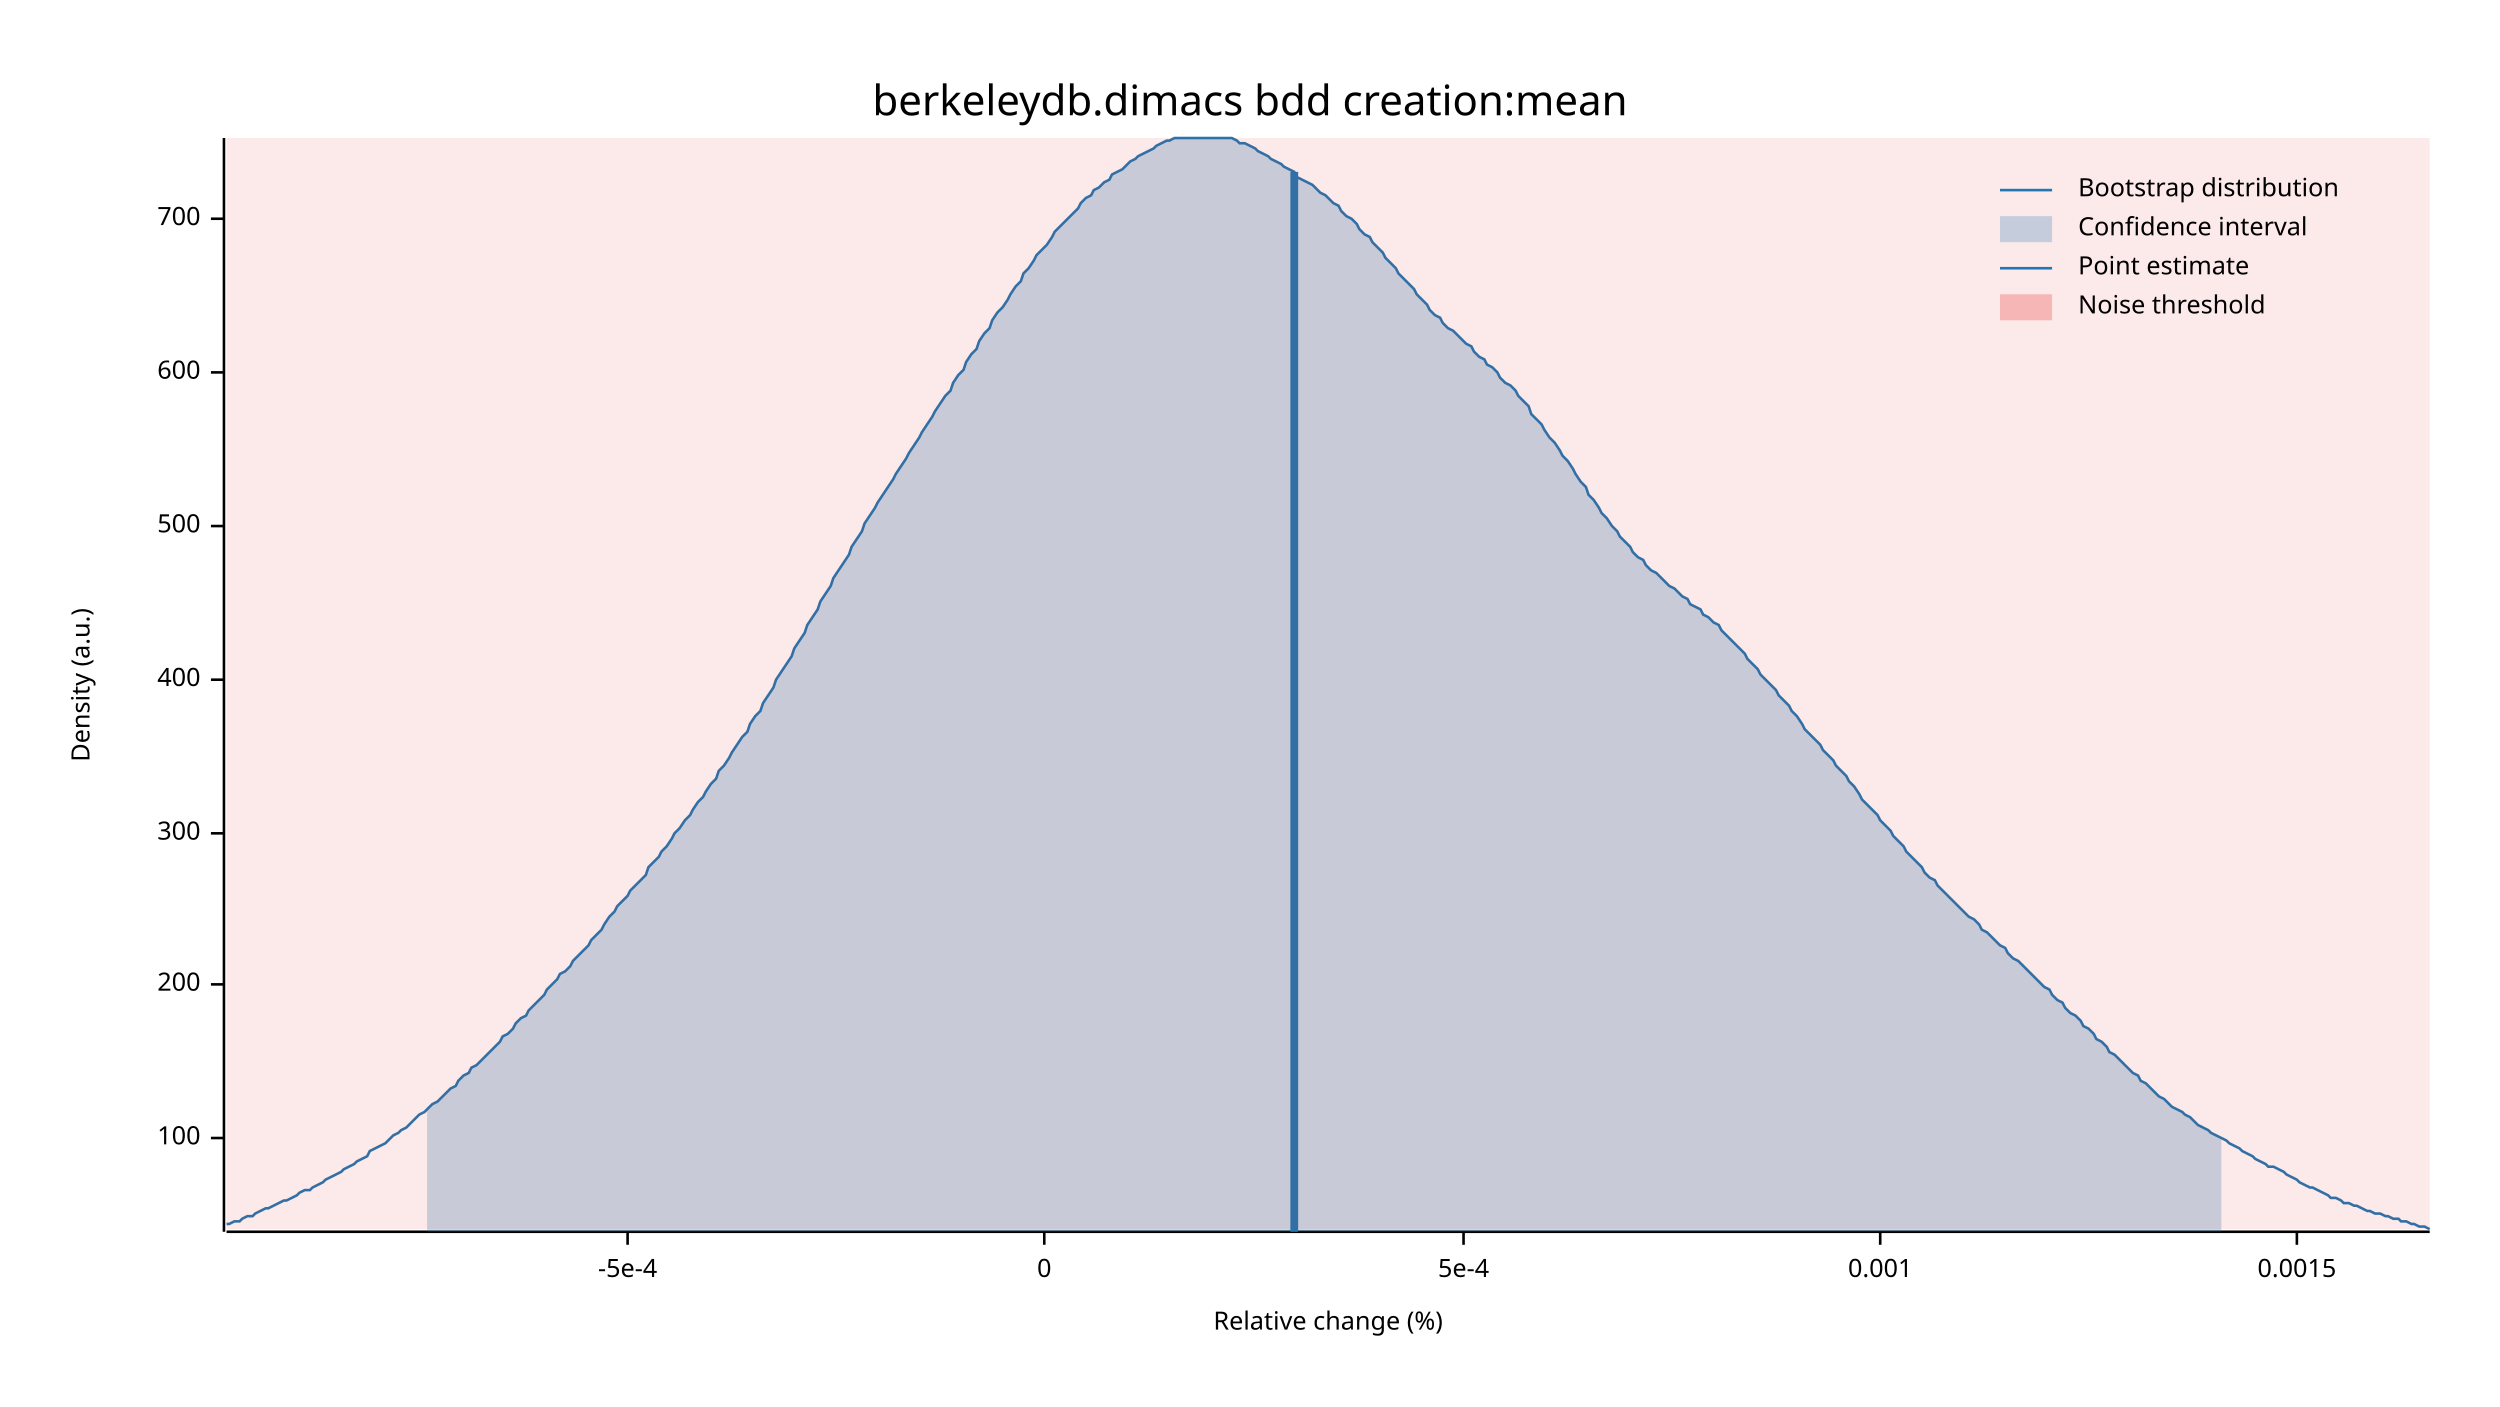
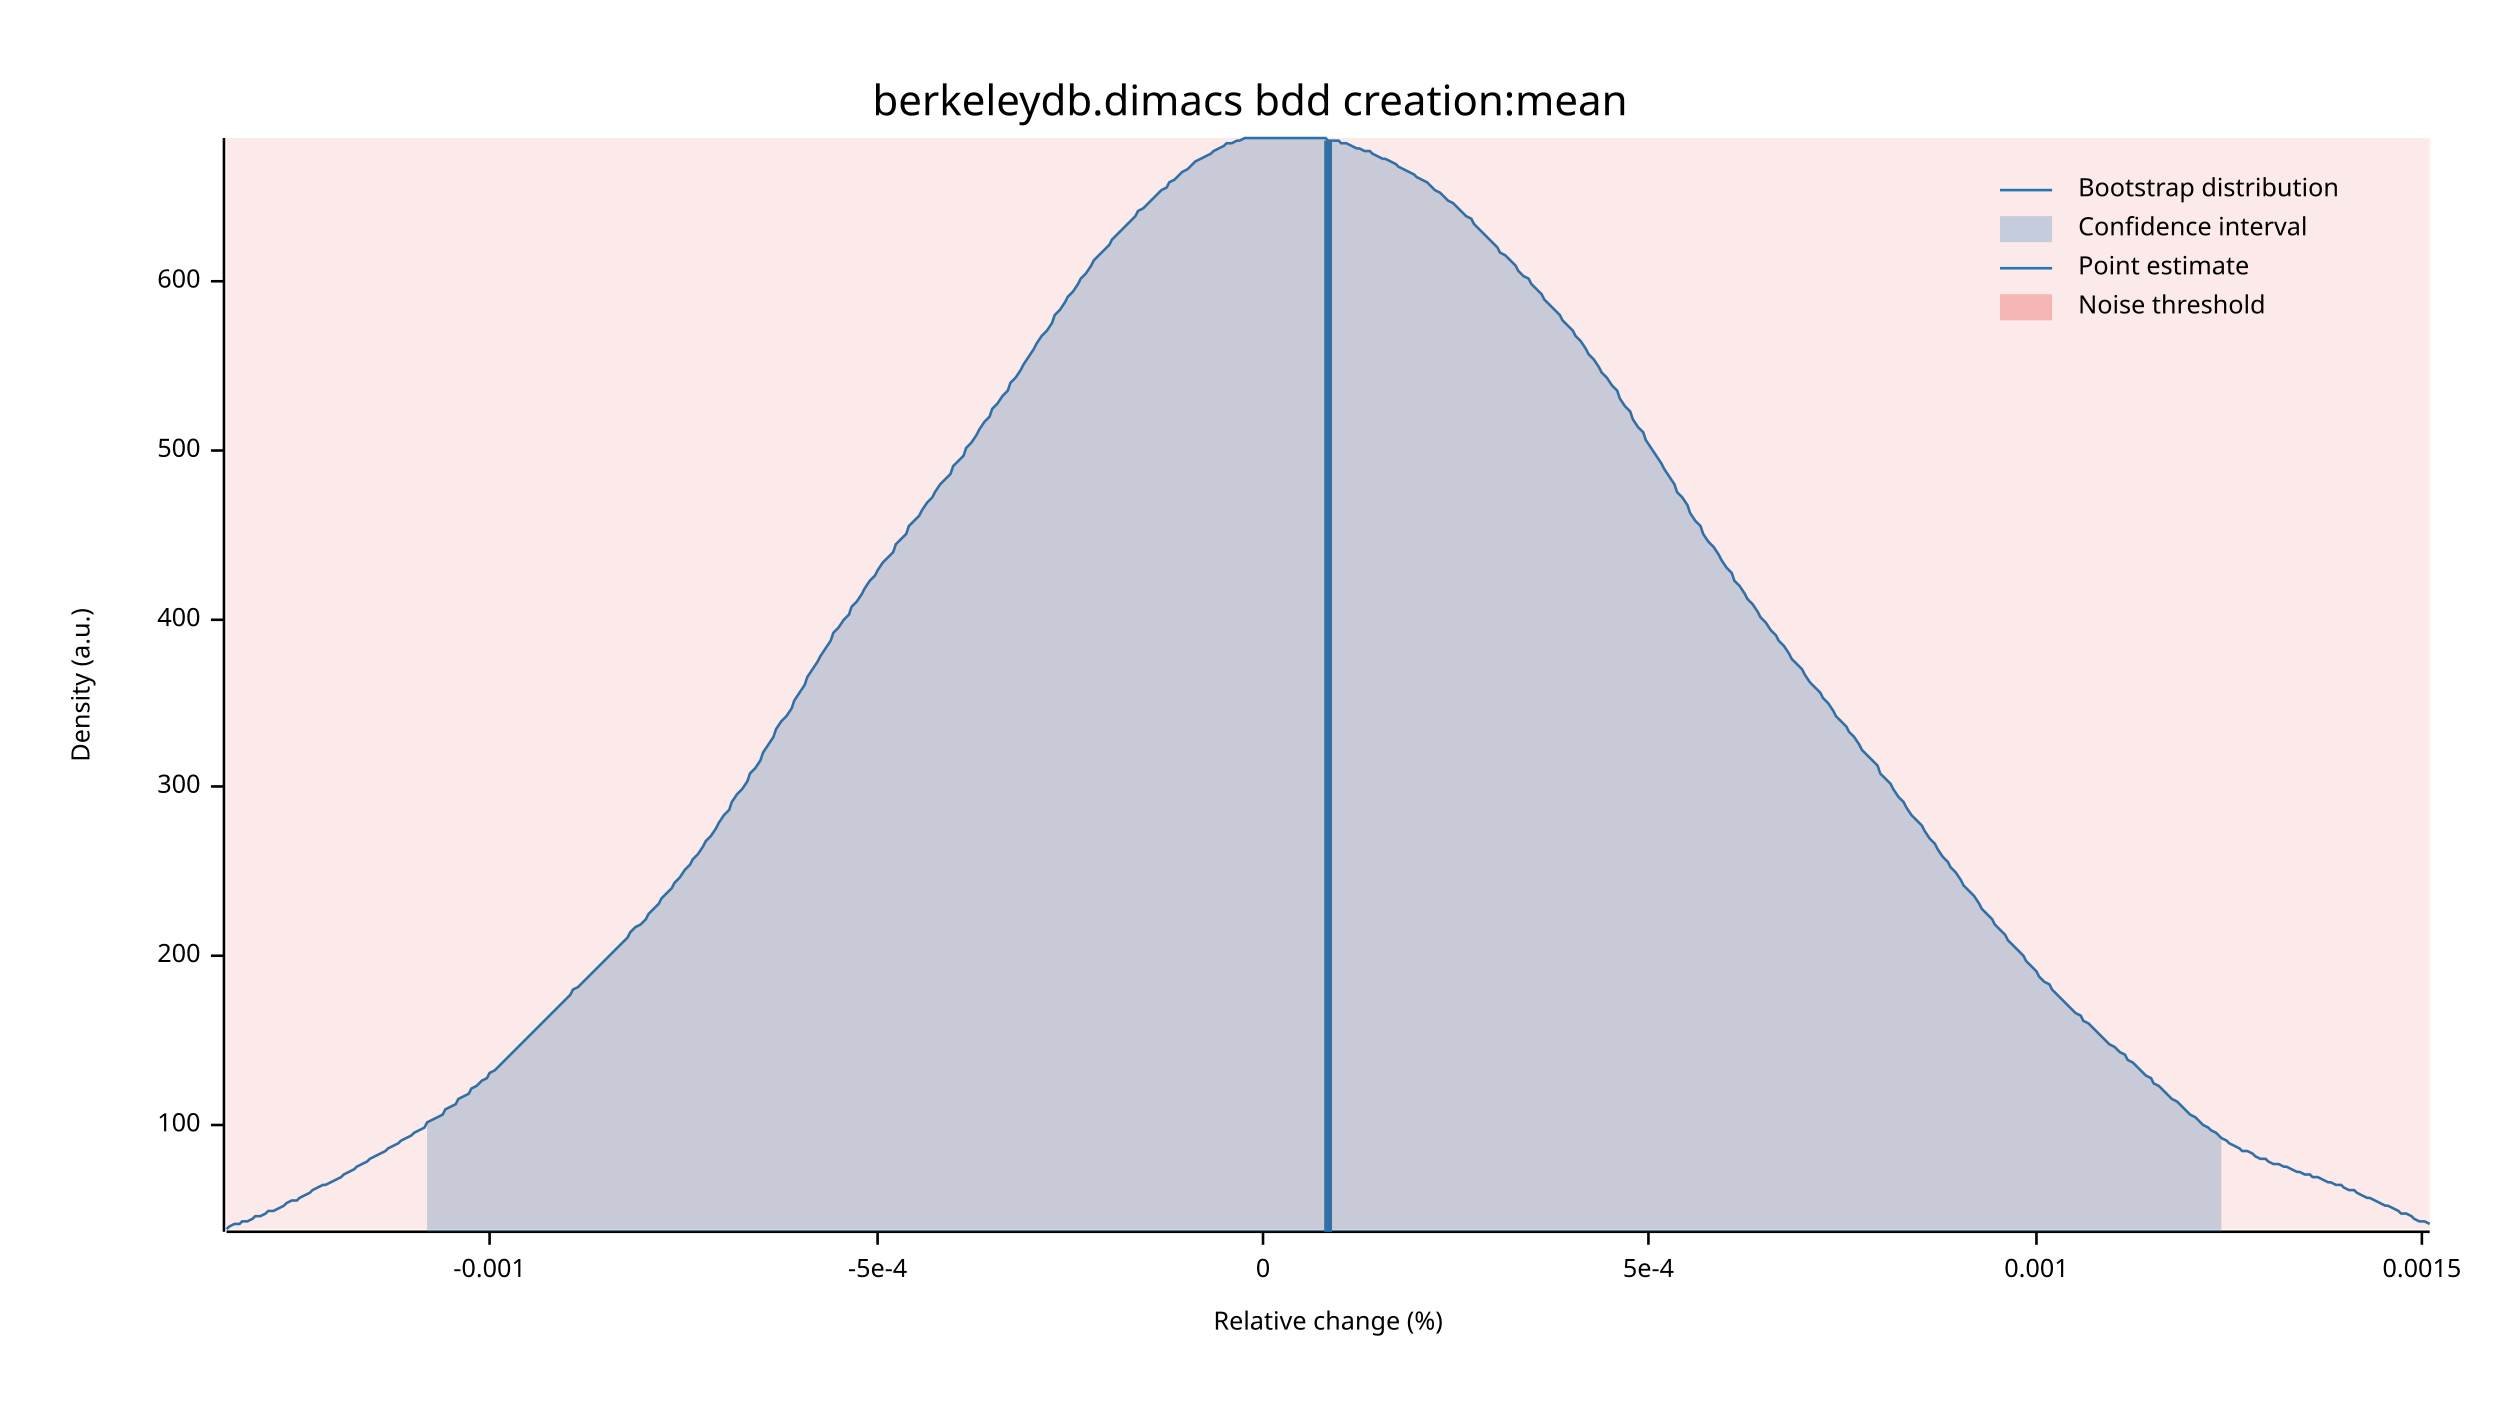
<svg xmlns="http://www.w3.org/2000/svg" width="960" height="540" viewBox="0 0 960 540">
  <text x="480" y="32" dy="0.76em" text-anchor="middle" font-family="sans-serif" font-size="16.129" opacity="1" fill="#000000">
berkeleydb.dimacs bdd creation:mean
</text>
  <text x="27" y="263" dy="0.76em" text-anchor="middle" font-family="sans-serif" font-size="9.677" opacity="1" fill="#000000" transform="rotate(270, 27, 263)">
Density (a.u.)
</text>
  <text x="510" y="513" dy="-0.5ex" text-anchor="middle" font-family="sans-serif" font-size="9.677" opacity="1" fill="#000000">
Relative change (%)
</text>
  <polyline fill="none" opacity="1" stroke="#000000" stroke-width="1" points="86,53 86,473 " />
-   <text x="77" y="437" dy="0.5ex" text-anchor="end" font-family="sans-serif" font-size="9.677" opacity="1" fill="#000000">
+   <text x="77" y="432" dy="0.5ex" text-anchor="end" font-family="sans-serif" font-size="9.677" opacity="1" fill="#000000">
100
</text>
-   <polyline fill="none" opacity="1" stroke="#000000" stroke-width="1" points="81,437 86,437 " />
-   <text x="77" y="378" dy="0.5ex" text-anchor="end" font-family="sans-serif" font-size="9.677" opacity="1" fill="#000000">
+   <polyline fill="none" opacity="1" stroke="#000000" stroke-width="1" points="81,432 86,432 " />
+   <text x="77" y="367" dy="0.5ex" text-anchor="end" font-family="sans-serif" font-size="9.677" opacity="1" fill="#000000">
200
</text>
-   <polyline fill="none" opacity="1" stroke="#000000" stroke-width="1" points="81,378 86,378 " />
-   <text x="77" y="320" dy="0.5ex" text-anchor="end" font-family="sans-serif" font-size="9.677" opacity="1" fill="#000000">
+   <polyline fill="none" opacity="1" stroke="#000000" stroke-width="1" points="81,367 86,367 " />
+   <text x="77" y="302" dy="0.5ex" text-anchor="end" font-family="sans-serif" font-size="9.677" opacity="1" fill="#000000">
300
</text>
-   <polyline fill="none" opacity="1" stroke="#000000" stroke-width="1" points="81,320 86,320 " />
-   <text x="77" y="261" dy="0.5ex" text-anchor="end" font-family="sans-serif" font-size="9.677" opacity="1" fill="#000000">
+   <polyline fill="none" opacity="1" stroke="#000000" stroke-width="1" points="81,302 86,302 " />
+   <text x="77" y="238" dy="0.5ex" text-anchor="end" font-family="sans-serif" font-size="9.677" opacity="1" fill="#000000">
400
</text>
-   <polyline fill="none" opacity="1" stroke="#000000" stroke-width="1" points="81,261 86,261 " />
-   <text x="77" y="202" dy="0.5ex" text-anchor="end" font-family="sans-serif" font-size="9.677" opacity="1" fill="#000000">
+   <polyline fill="none" opacity="1" stroke="#000000" stroke-width="1" points="81,238 86,238 " />
+   <text x="77" y="173" dy="0.5ex" text-anchor="end" font-family="sans-serif" font-size="9.677" opacity="1" fill="#000000">
500
</text>
-   <polyline fill="none" opacity="1" stroke="#000000" stroke-width="1" points="81,202 86,202 " />
-   <text x="77" y="143" dy="0.5ex" text-anchor="end" font-family="sans-serif" font-size="9.677" opacity="1" fill="#000000">
+   <polyline fill="none" opacity="1" stroke="#000000" stroke-width="1" points="81,173 86,173 " />
+   <text x="77" y="108" dy="0.5ex" text-anchor="end" font-family="sans-serif" font-size="9.677" opacity="1" fill="#000000">
600
</text>
-   <polyline fill="none" opacity="1" stroke="#000000" stroke-width="1" points="81,143 86,143 " />
-   <text x="77" y="84" dy="0.5ex" text-anchor="end" font-family="sans-serif" font-size="9.677" opacity="1" fill="#000000">
- 700
+   <polyline fill="none" opacity="1" stroke="#000000" stroke-width="1" points="81,108 86,108 " />
+   <polyline fill="none" opacity="1" stroke="#000000" stroke-width="1" points="87,473 933,473 " />
+   <text x="188" y="483" dy="0.76em" text-anchor="middle" font-family="sans-serif" font-size="9.677" opacity="1" fill="#000000">
+ -0.001
</text>
-   <polyline fill="none" opacity="1" stroke="#000000" stroke-width="1" points="81,84 86,84 " />
-   <polyline fill="none" opacity="1" stroke="#000000" stroke-width="1" points="87,473 933,473 " />
-   <text x="241" y="483" dy="0.76em" text-anchor="middle" font-family="sans-serif" font-size="9.677" opacity="1" fill="#000000">
+   <polyline fill="none" opacity="1" stroke="#000000" stroke-width="1" points="188,473 188,478 " />
+   <text x="337" y="483" dy="0.76em" text-anchor="middle" font-family="sans-serif" font-size="9.677" opacity="1" fill="#000000">
-5e-4
</text>
-   <polyline fill="none" opacity="1" stroke="#000000" stroke-width="1" points="241,473 241,478 " />
-   <text x="401" y="483" dy="0.76em" text-anchor="middle" font-family="sans-serif" font-size="9.677" opacity="1" fill="#000000">
+   <polyline fill="none" opacity="1" stroke="#000000" stroke-width="1" points="337,473 337,478 " />
+   <text x="485" y="483" dy="0.76em" text-anchor="middle" font-family="sans-serif" font-size="9.677" opacity="1" fill="#000000">
0
</text>
-   <polyline fill="none" opacity="1" stroke="#000000" stroke-width="1" points="401,473 401,478 " />
-   <text x="562" y="483" dy="0.76em" text-anchor="middle" font-family="sans-serif" font-size="9.677" opacity="1" fill="#000000">
+   <polyline fill="none" opacity="1" stroke="#000000" stroke-width="1" points="485,473 485,478 " />
+   <text x="633" y="483" dy="0.76em" text-anchor="middle" font-family="sans-serif" font-size="9.677" opacity="1" fill="#000000">
5e-4
</text>
-   <polyline fill="none" opacity="1" stroke="#000000" stroke-width="1" points="562,473 562,478 " />
-   <text x="722" y="483" dy="0.76em" text-anchor="middle" font-family="sans-serif" font-size="9.677" opacity="1" fill="#000000">
+   <polyline fill="none" opacity="1" stroke="#000000" stroke-width="1" points="633,473 633,478 " />
+   <text x="782" y="483" dy="0.76em" text-anchor="middle" font-family="sans-serif" font-size="9.677" opacity="1" fill="#000000">
0.001
</text>
-   <polyline fill="none" opacity="1" stroke="#000000" stroke-width="1" points="722,473 722,478 " />
-   <text x="882" y="483" dy="0.76em" text-anchor="middle" font-family="sans-serif" font-size="9.677" opacity="1" fill="#000000">
+   <polyline fill="none" opacity="1" stroke="#000000" stroke-width="1" points="782,473 782,478 " />
+   <text x="930" y="483" dy="0.76em" text-anchor="middle" font-family="sans-serif" font-size="9.677" opacity="1" fill="#000000">
0.0015
</text>
-   <polyline fill="none" opacity="1" stroke="#000000" stroke-width="1" points="882,473 882,478 " />
-   <polyline fill="none" opacity="1" stroke="#1F78B4" stroke-width="1" points="87,470 88,470 90,469 92,469 93,468 95,467 97,467 98,466 100,465 102,464 103,464 105,463 107,462 109,461 110,461 112,460 114,459 115,458 117,457 119,457 120,456 122,455 124,454 125,453 127,452 129,451 131,450 132,449 134,448 136,447 137,446 139,445 141,444 142,442 144,441 146,440 148,439 149,438 151,436 153,435 154,434 156,433 158,431 159,430 161,428 163,427 164,426 166,424 168,423 170,421 171,420 173,418 175,417 176,415 178,413 180,412 181,410 183,409 185,407 187,405 188,404 190,402 192,400 193,398 195,397 197,395 198,393 200,391 202,390 203,388 205,386 207,384 209,382 210,380 212,378 214,376 215,374 217,373 219,371 220,369 222,367 224,365 226,363 227,361 229,359 231,357 232,355 234,352 236,350 237,348 239,346 241,344 242,342 244,340 246,338 248,336 249,333 251,331 253,329 254,327 256,325 258,322 259,320 261,318 263,315 265,313 266,311 268,308 270,306 271,304 273,301 275,299 276,296 278,294 280,291 281,289 283,286 285,283 287,281 288,278 290,275 292,273 293,270 295,267 297,264 298,261 300,258 302,255 304,252 305,249 307,246 309,243 310,240 312,237 314,234 315,231 317,228 319,225 320,222 322,219 324,216 326,213 327,210 329,207 331,204 332,201 334,198 336,195 337,193 339,190 341,187 343,184 344,182 346,179 348,176 349,174 351,171 353,168 354,166 356,163 358,160 359,158 361,155 363,152 365,150 366,147 368,144 370,142 371,139 373,136 375,134 376,131 378,128 380,126 381,123 383,120 385,118 387,115 388,113 390,110 392,108 393,105 395,103 397,100 398,98 400,96 402,94 404,91 405,89 407,87 409,85 410,84 412,82 414,80 415,78 417,76 419,75 420,73 422,72 424,70 426,69 427,67 429,66 431,65 432,64 434,62 436,61 437,60 439,59 441,58 443,57 444,56 446,55 448,54 449,54 451,53 453,53 454,53 456,53 458,53 459,53 461,53 463,53 465,53 466,53 468,53 470,53 471,53 473,53 475,54 476,55 478,55 480,56 482,57 483,58 485,59 487,60 488,61 490,62 492,63 493,64 495,65 497,66 498,68 500,69 502,70 504,71 505,72 507,74 509,75 510,76 512,78 514,79 515,81 517,83 519,84 521,86 522,88 524,90 526,91 527,93 529,95 531,97 532,99 534,101 536,103 537,105 539,107 541,109 543,111 544,113 546,115 548,117 549,119 551,121 553,122 554,124 556,126 558,127 560,129 561,130 563,132 565,133 566,135 568,137 570,138 571,140 573,141 575,143 576,145 578,147 580,148 582,150 583,152 585,154 587,156 588,159 590,161 592,163 593,165 595,168 597,170 599,173 600,175 602,177 604,180 605,182 607,185 609,187 610,190 612,192 614,195 615,197 617,199 619,202 621,204 622,206 624,208 626,210 627,212 629,214 631,215 632,217 634,219 636,220 638,222 639,223 641,225 643,226 644,227 646,229 648,230 649,232 651,233 653,234 654,236 656,237 658,239 660,240 661,242 663,244 665,246 666,247 668,249 670,251 671,253 673,255 675,257 676,259 678,261 680,263 682,265 683,267 685,269 687,271 688,273 690,275 692,278 693,280 695,282 697,284 699,286 700,288 702,290 704,292 705,294 707,296 709,298 710,300 712,302 714,305 715,307 717,309 719,311 721,313 722,315 724,317 726,319 727,321 729,323 731,325 732,327 734,329 736,331 738,333 739,335 741,337 743,338 744,340 746,342 748,344 749,345 751,347 753,349 754,350 756,352 758,353 760,355 761,357 763,358 765,360 766,361 768,363 770,364 771,366 773,368 775,369 777,371 778,372 780,374 782,376 783,377 785,379 787,380 788,382 790,384 792,385 793,387 795,389 797,390 799,392 800,394 802,395 804,397 805,399 807,400 809,402 810,404 812,405 814,407 816,409 817,410 819,412 821,413 822,415 824,416 826,418 827,419 829,421 831,422 832,423 834,425 836,426 838,427 839,428 841,429 843,431 844,432 846,433 848,434 849,435 851,436 853,437 855,438 856,439 858,440 860,441 861,442 863,443 865,444 866,445 868,446 870,447 871,448 873,448 875,449 877,450 878,451 880,452 882,453 883,454 885,455 887,456 888,456 890,457 892,458 894,459 895,460 897,460 899,461 900,462 902,462 904,463 905,463 907,464 909,465 910,465 912,466 914,466 916,467 917,467 919,468 921,468 922,469 924,469 926,470 927,470 929,471 931,471 933,472 " />
-   <polygon opacity="0.25" fill="#1F78B4" points="164,426 166,424 168,423 170,421 171,420 173,418 175,417 176,415 178,413 180,412 181,410 183,409 185,407 187,405 188,404 190,402 192,400 193,398 195,397 197,395 198,393 200,391 202,390 203,388 205,386 207,384 209,382 210,380 212,378 214,376 215,374 217,373 219,371 220,369 222,367 224,365 226,363 227,361 229,359 231,357 232,355 234,352 236,350 237,348 239,346 241,344 242,342 244,340 246,338 248,336 249,333 251,331 253,329 254,327 256,325 258,322 259,320 261,318 263,315 265,313 266,311 268,308 270,306 271,304 273,301 275,299 276,296 278,294 280,291 281,289 283,286 285,283 287,281 288,278 290,275 292,273 293,270 295,267 297,264 298,261 300,258 302,255 304,252 305,249 307,246 309,243 310,240 312,237 314,234 315,231 317,228 319,225 320,222 322,219 324,216 326,213 327,210 329,207 331,204 332,201 334,198 336,195 337,193 339,190 341,187 343,184 344,182 346,179 348,176 349,174 351,171 353,168 354,166 356,163 358,160 359,158 361,155 363,152 365,150 366,147 368,144 370,142 371,139 373,136 375,134 376,131 378,128 380,126 381,123 383,120 385,118 387,115 388,113 390,110 392,108 393,105 395,103 397,100 398,98 400,96 402,94 404,91 405,89 407,87 409,85 410,84 412,82 414,80 415,78 417,76 419,75 420,73 422,72 424,70 426,69 427,67 429,66 431,65 432,64 434,62 436,61 437,60 439,59 441,58 443,57 444,56 446,55 448,54 449,54 451,53 453,53 454,53 456,53 458,53 459,53 461,53 463,53 465,53 466,53 468,53 470,53 471,53 473,53 475,54 476,55 478,55 480,56 482,57 483,58 485,59 487,60 488,61 490,62 492,63 493,64 495,65 497,66 498,68 500,69 502,70 504,71 505,72 507,74 509,75 510,76 512,78 514,79 515,81 517,83 519,84 521,86 522,88 524,90 526,91 527,93 529,95 531,97 532,99 534,101 536,103 537,105 539,107 541,109 543,111 544,113 546,115 548,117 549,119 551,121 553,122 554,124 556,126 558,127 560,129 561,130 563,132 565,133 566,135 568,137 570,138 571,140 573,141 575,143 576,145 578,147 580,148 582,150 583,152 585,154 587,156 588,159 590,161 592,163 593,165 595,168 597,170 599,173 600,175 602,177 604,180 605,182 607,185 609,187 610,190 612,192 614,195 615,197 617,199 619,202 621,204 622,206 624,208 626,210 627,212 629,214 631,215 632,217 634,219 636,220 638,222 639,223 641,225 643,226 644,227 646,229 648,230 649,232 651,233 653,234 654,236 656,237 658,239 660,240 661,242 663,244 665,246 666,247 668,249 670,251 671,253 673,255 675,257 676,259 678,261 680,263 682,265 683,267 685,269 687,271 688,273 690,275 692,278 693,280 695,282 697,284 699,286 700,288 702,290 704,292 705,294 707,296 709,298 710,300 712,302 714,305 715,307 717,309 719,311 721,313 722,315 724,317 726,319 727,321 729,323 731,325 732,327 734,329 736,331 738,333 739,335 741,337 743,338 744,340 746,342 748,344 749,345 751,347 753,349 754,350 756,352 758,353 760,355 761,357 763,358 765,360 766,361 768,363 770,364 771,366 773,368 775,369 777,371 778,372 780,374 782,376 783,377 785,379 787,380 788,382 790,384 792,385 793,387 795,389 797,390 799,392 800,394 802,395 804,397 805,399 807,400 809,402 810,404 812,405 814,407 816,409 817,410 819,412 821,413 822,415 824,416 826,418 827,419 829,421 831,422 832,423 834,425 836,426 838,427 839,428 841,429 843,431 844,432 846,433 848,434 849,435 851,436 853,437 853,473 164,473 " />
-   <polyline fill="none" opacity="1" stroke="#1F78B4" stroke-width="3" points="497,473 497,66 " />
+   <polyline fill="none" opacity="1" stroke="#000000" stroke-width="1" points="930,473 930,478 " />
+   <polyline fill="none" opacity="1" stroke="#1F78B4" stroke-width="1" points="87,472 88,471 90,470 92,470 93,469 95,469 97,468 98,467 100,467 102,466 103,465 105,465 107,464 109,463 110,462 112,461 114,461 115,460 117,459 119,458 120,457 122,456 124,455 125,455 127,454 129,453 131,452 132,451 134,450 136,449 137,448 139,447 141,446 142,445 144,444 146,443 148,442 149,441 151,440 153,439 154,438 156,437 158,436 159,435 161,434 163,433 164,431 166,430 168,429 170,428 171,426 173,425 175,424 176,422 178,421 180,420 181,418 183,417 185,415 187,414 188,412 190,411 192,409 193,408 195,406 197,404 198,403 200,401 202,399 203,398 205,396 207,394 209,392 210,391 212,389 214,387 215,386 217,384 219,382 220,380 222,379 224,377 226,375 227,374 229,372 231,370 232,369 234,367 236,365 237,364 239,362 241,360 242,358 244,356 246,355 248,353 249,351 251,349 253,347 254,345 256,343 258,341 259,339 261,337 263,334 265,332 266,330 268,328 270,325 271,323 273,321 275,318 276,316 278,313 280,311 281,308 283,305 285,303 287,300 288,297 290,295 292,292 293,289 295,286 297,283 298,280 300,277 302,275 304,272 305,269 307,266 309,263 310,260 312,257 314,254 315,252 317,249 319,246 320,243 322,241 324,238 326,236 327,233 329,231 331,228 332,226 334,223 336,221 337,219 339,216 341,214 343,212 344,209 346,207 348,205 349,202 351,200 353,198 354,196 356,193 358,191 359,189 361,186 363,184 365,182 366,179 368,177 370,175 371,172 373,170 375,167 376,165 378,162 380,160 381,157 383,155 385,152 387,150 388,147 390,145 392,142 393,140 395,137 397,134 398,132 400,129 402,127 404,124 405,121 407,119 409,116 410,114 412,112 414,109 415,107 417,105 419,102 420,100 422,98 424,96 426,94 427,92 429,90 431,88 432,87 434,85 436,83 437,81 439,80 441,78 443,76 444,75 446,73 448,72 449,70 451,69 453,67 454,66 456,65 458,63 459,62 461,61 463,60 465,59 466,58 468,57 470,56 471,55 473,55 475,54 476,54 478,53 480,53 482,53 483,53 485,53 487,53 488,53 490,53 492,53 493,53 495,53 497,53 498,53 500,53 502,53 504,53 505,53 507,53 509,53 510,54 512,54 514,54 515,55 517,55 519,56 521,57 522,57 524,58 526,58 527,59 529,60 531,61 532,61 534,62 536,63 537,64 539,65 541,66 543,67 544,68 546,69 548,70 549,71 551,73 553,74 554,75 556,77 558,78 560,80 561,81 563,83 565,84 566,86 568,88 570,90 571,91 573,93 575,95 576,97 578,98 580,100 582,102 583,104 585,106 587,107 588,109 590,111 592,113 593,115 595,117 597,119 599,121 600,123 602,125 604,127 605,129 607,131 609,134 610,136 612,138 614,141 615,143 617,145 619,148 621,150 622,153 624,156 626,158 627,161 629,164 631,166 632,169 634,172 636,175 638,178 639,180 641,183 643,186 644,189 646,191 648,194 649,197 651,200 653,202 654,205 656,208 658,210 660,213 661,215 663,218 665,220 666,223 668,225 670,228 671,230 673,232 675,235 676,237 678,239 680,242 682,244 683,246 685,248 687,251 688,253 690,255 692,257 693,259 695,262 697,264 699,266 700,268 702,270 704,273 705,275 707,277 709,279 710,281 712,283 714,286 715,288 717,290 719,292 721,294 722,297 724,299 726,301 727,303 729,306 731,308 732,310 734,313 736,315 738,317 739,319 741,322 743,324 744,326 746,329 748,331 749,333 751,335 753,338 754,340 756,342 758,344 760,347 761,349 763,351 765,353 766,355 768,357 770,359 771,361 773,363 775,365 777,367 778,369 780,371 782,373 783,375 785,377 787,378 788,380 790,382 792,384 793,385 795,387 797,389 799,390 800,392 802,393 804,395 805,396 807,398 809,400 810,401 812,402 814,404 816,405 817,407 819,408 821,410 822,411 824,413 826,414 827,416 829,417 831,419 832,420 834,422 836,423 838,425 839,426 841,428 843,429 844,430 846,432 848,433 849,434 851,435 853,437 855,438 856,439 858,440 860,441 861,442 863,442 865,443 866,444 868,445 870,445 871,446 873,447 875,447 877,448 878,448 880,449 882,450 883,450 885,451 887,451 888,452 890,452 892,453 894,454 895,454 897,455 899,455 900,456 902,457 904,457 905,458 907,459 909,460 910,460 912,461 914,462 916,463 917,463 919,464 921,465 922,466 924,466 926,467 927,468 929,469 931,469 933,470 " />
+   <polygon opacity="0.25" fill="#1F78B4" points="164,431 166,430 168,429 170,428 171,426 173,425 175,424 176,422 178,421 180,420 181,418 183,417 185,415 187,414 188,412 190,411 192,409 193,408 195,406 197,404 198,403 200,401 202,399 203,398 205,396 207,394 209,392 210,391 212,389 214,387 215,386 217,384 219,382 220,380 222,379 224,377 226,375 227,374 229,372 231,370 232,369 234,367 236,365 237,364 239,362 241,360 242,358 244,356 246,355 248,353 249,351 251,349 253,347 254,345 256,343 258,341 259,339 261,337 263,334 265,332 266,330 268,328 270,325 271,323 273,321 275,318 276,316 278,313 280,311 281,308 283,305 285,303 287,300 288,297 290,295 292,292 293,289 295,286 297,283 298,280 300,277 302,275 304,272 305,269 307,266 309,263 310,260 312,257 314,254 315,252 317,249 319,246 320,243 322,241 324,238 326,236 327,233 329,231 331,228 332,226 334,223 336,221 337,219 339,216 341,214 343,212 344,209 346,207 348,205 349,202 351,200 353,198 354,196 356,193 358,191 359,189 361,186 363,184 365,182 366,179 368,177 370,175 371,172 373,170 375,167 376,165 378,162 380,160 381,157 383,155 385,152 387,150 388,147 390,145 392,142 393,140 395,137 397,134 398,132 400,129 402,127 404,124 405,121 407,119 409,116 410,114 412,112 414,109 415,107 417,105 419,102 420,100 422,98 424,96 426,94 427,92 429,90 431,88 432,87 434,85 436,83 437,81 439,80 441,78 443,76 444,75 446,73 448,72 449,70 451,69 453,67 454,66 456,65 458,63 459,62 461,61 463,60 465,59 466,58 468,57 470,56 471,55 473,55 475,54 476,54 478,53 480,53 482,53 483,53 485,53 487,53 488,53 490,53 492,53 493,53 495,53 497,53 498,53 500,53 502,53 504,53 505,53 507,53 509,53 510,54 512,54 514,54 515,55 517,55 519,56 521,57 522,57 524,58 526,58 527,59 529,60 531,61 532,61 534,62 536,63 537,64 539,65 541,66 543,67 544,68 546,69 548,70 549,71 551,73 553,74 554,75 556,77 558,78 560,80 561,81 563,83 565,84 566,86 568,88 570,90 571,91 573,93 575,95 576,97 578,98 580,100 582,102 583,104 585,106 587,107 588,109 590,111 592,113 593,115 595,117 597,119 599,121 600,123 602,125 604,127 605,129 607,131 609,134 610,136 612,138 614,141 615,143 617,145 619,148 621,150 622,153 624,156 626,158 627,161 629,164 631,166 632,169 634,172 636,175 638,178 639,180 641,183 643,186 644,189 646,191 648,194 649,197 651,200 653,202 654,205 656,208 658,210 660,213 661,215 663,218 665,220 666,223 668,225 670,228 671,230 673,232 675,235 676,237 678,239 680,242 682,244 683,246 685,248 687,251 688,253 690,255 692,257 693,259 695,262 697,264 699,266 700,268 702,270 704,273 705,275 707,277 709,279 710,281 712,283 714,286 715,288 717,290 719,292 721,294 722,297 724,299 726,301 727,303 729,306 731,308 732,310 734,313 736,315 738,317 739,319 741,322 743,324 744,326 746,329 748,331 749,333 751,335 753,338 754,340 756,342 758,344 760,347 761,349 763,351 765,353 766,355 768,357 770,359 771,361 773,363 775,365 777,367 778,369 780,371 782,373 783,375 785,377 787,378 788,380 790,382 792,384 793,385 795,387 797,389 799,390 800,392 802,393 804,395 805,396 807,398 809,400 810,401 812,402 814,404 816,405 817,407 819,408 821,410 822,411 824,413 826,414 827,416 829,417 831,419 832,420 834,422 836,423 838,425 839,426 841,428 843,429 844,430 846,432 848,433 849,434 851,435 853,437 853,473 164,473 " />
+   <polyline fill="none" opacity="1" stroke="#1F78B4" stroke-width="3" points="510,473 510,54 " />
  <rect x="87" y="53" width="846" height="419" opacity="0.1" fill="#E31A1C" stroke="none" />
  <text x="798" y="68" dy="0.76em" text-anchor="start" font-family="sans-serif" font-size="9.677" opacity="1" fill="#000000">
Bootstrap distribution
</text>
  <text x="798" y="83" dy="0.76em" text-anchor="start" font-family="sans-serif" font-size="9.677" opacity="1" fill="#000000">
Confidence interval
</text>
  <text x="798" y="98" dy="0.76em" text-anchor="start" font-family="sans-serif" font-size="9.677" opacity="1" fill="#000000">
Point estimate
</text>
  <text x="798" y="113" dy="0.76em" text-anchor="start" font-family="sans-serif" font-size="9.677" opacity="1" fill="#000000">
Noise threshold
</text>
  <polyline fill="none" opacity="1" stroke="#1F78B4" stroke-width="1" points="768,73 788,73 " />
  <rect x="768" y="83" width="20" height="10" opacity="0.25" fill="#1F78B4" stroke="none" />
  <polyline fill="none" opacity="1" stroke="#1F78B4" stroke-width="1" points="768,103 788,103 " />
  <rect x="768" y="113" width="20" height="10" opacity="0.25" fill="#E31A1C" stroke="none" />
</svg>
